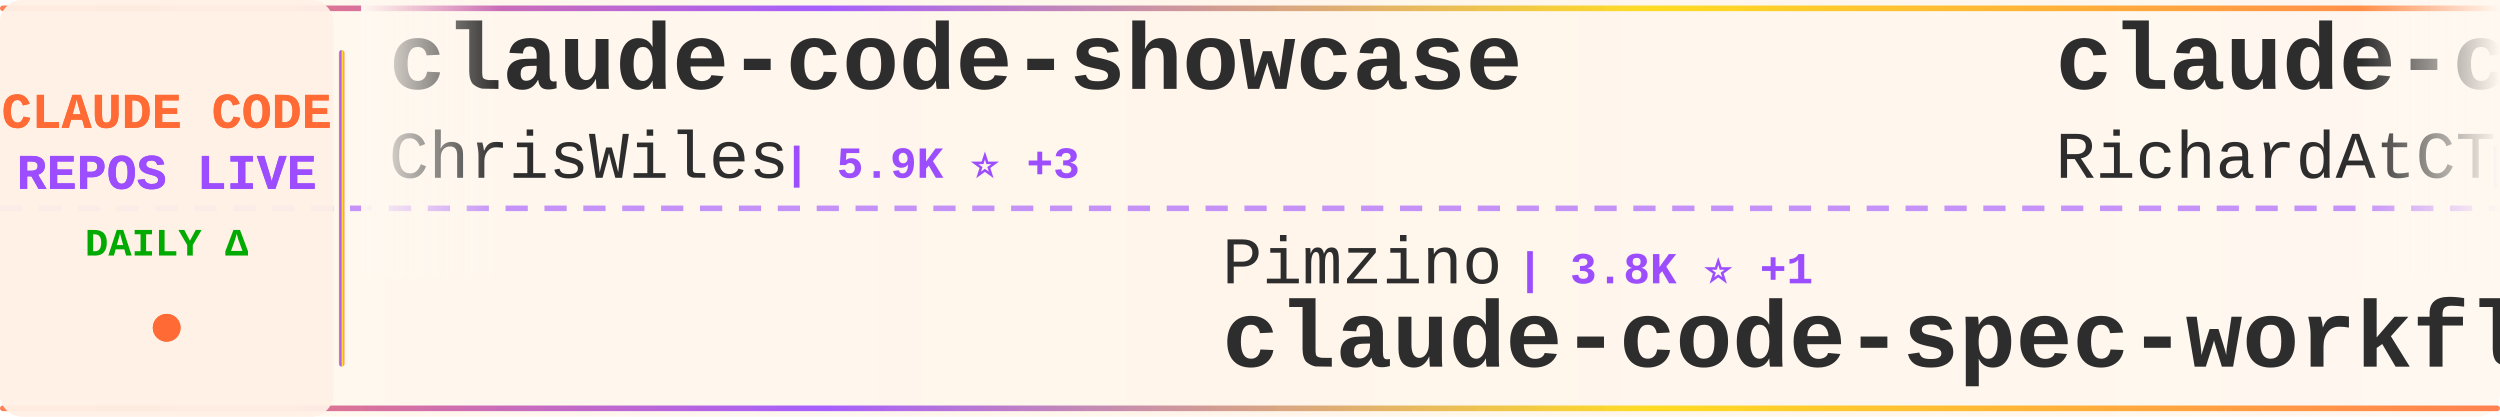
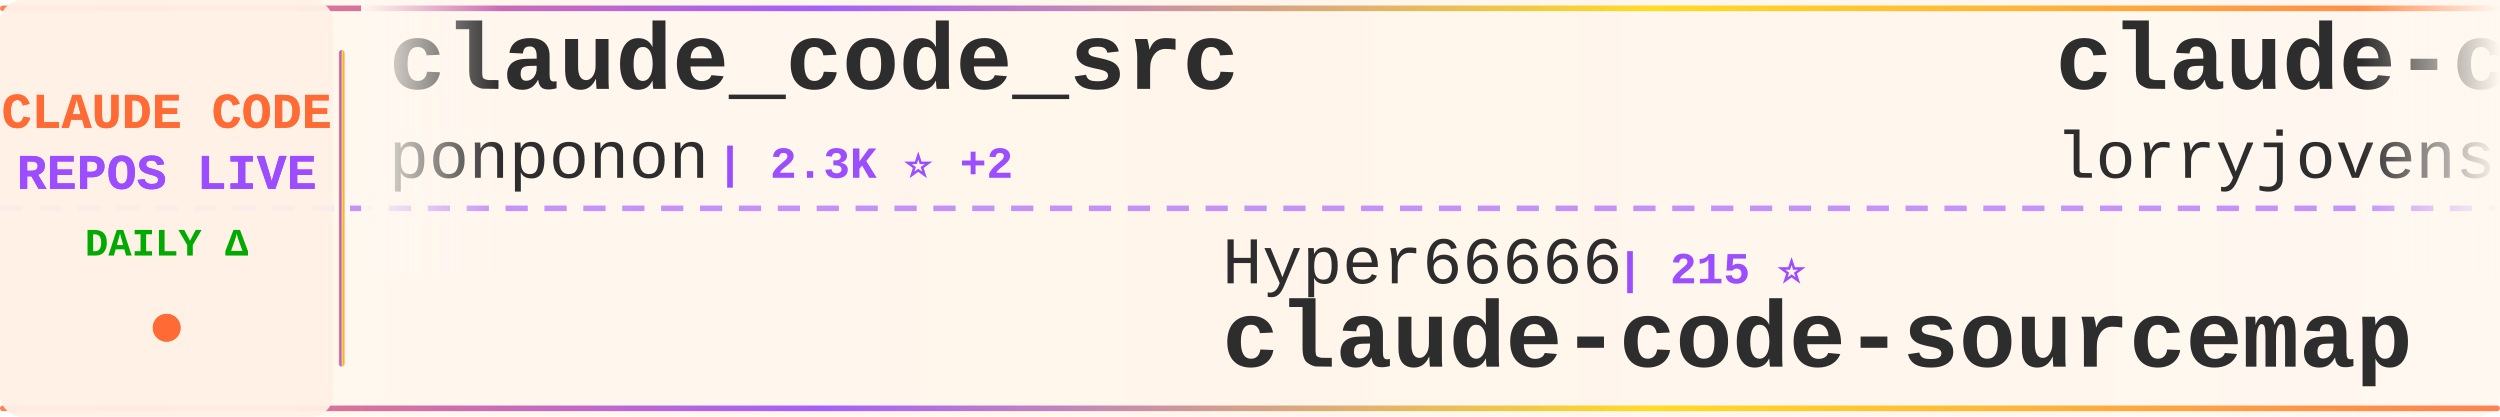
<svg xmlns="http://www.w3.org/2000/svg" width="900" height="150">
  <defs>
    <linearGradient id="tickerBg" x1="0%" y1="0%" x2="100%" y2="0%">
      <stop offset="0%" style="stop-color:#fff8f0;stop-opacity:0.98" />
      <stop offset="50%" style="stop-color:#fff5eb;stop-opacity:1" />
      <stop offset="100%" style="stop-color:#fff8f0;stop-opacity:0.98" />
    </linearGradient>
    <linearGradient id="borderGrad" x1="0%" y1="0%" x2="100%" y2="0%">
      <stop offset="0%" style="stop-color:#FF6B35;stop-opacity:0.85">
        <animate attributeName="stop-opacity" values="0.85;1;0.85" dur="2s" repeatCount="indefinite" />
      </stop>
      <stop offset="33%" style="stop-color:#9C4EFF;stop-opacity:0.9">
        <animate attributeName="stop-opacity" values="0.9;1;0.9" dur="2.2s" repeatCount="indefinite" />
      </stop>
      <stop offset="66%" style="stop-color:#FFD700;stop-opacity:0.85">
        <animate attributeName="stop-opacity" values="0.85;1;0.85" dur="1.8s" repeatCount="indefinite" />
      </stop>
      <stop offset="100%" style="stop-color:#FF6B35;stop-opacity:0.85">
        <animate attributeName="stop-opacity" values="0.85;1;0.85" dur="2s" repeatCount="indefinite" />
      </stop>
    </linearGradient>
    <filter id="textGlow">
      <feGaussianBlur stdDeviation="0.15" result="coloredBlur" />
      <feMerge>
        <feMergeNode in="coloredBlur" />
        <feMergeNode in="SourceGraphic" />
      </feMerge>
    </filter>
    <filter id="metricGlow">
      <feGaussianBlur stdDeviation="0.2" result="coloredBlur" />
      <feMerge>
        <feMergeNode in="coloredBlur" />
        <feMergeNode in="SourceGraphic" />
      </feMerge>
    </filter>
    <linearGradient id="leftFade" x1="0%" y1="0%" x2="100%" y2="0%">
      <stop offset="0%" style="stop-color:#fff8f0;stop-opacity:1" />
      <stop offset="100%" style="stop-color:#fff8f0;stop-opacity:0" />
    </linearGradient>
    <linearGradient id="rightFade" x1="0%" y1="0%" x2="100%" y2="0%">
      <stop offset="0%" style="stop-color:#fff8f0;stop-opacity:0" />
      <stop offset="100%" style="stop-color:#fff8f0;stop-opacity:1" />
    </linearGradient>
  </defs>
  <rect width="900" height="150" fill="url(#tickerBg)" rx="8" />
  <rect x="0" y="2" width="900" height="2" fill="url(#borderGrad)" rx="1" />
  <rect x="0" y="146" width="900" height="2" fill="url(#borderGrad)" rx="1" />
  <line x1="0" y1="75" x2="900" y2="75" stroke="#9C4EFF" stroke-width="2" stroke-dasharray="8 6" opacity="0.6" />
  <rect x="0" y="0" width="120" height="150" fill="#fff0e6" opacity="0.95" rx="8" />
  <text x="60" y="46" font-family="'Courier New', monospace" font-size="18" font-weight="bold" fill="#FF6B35" text-anchor="middle" filter="url(#textGlow)">
    CLAUDE CODE
  </text>
  <text x="60" y="68" font-family="'Courier New', monospace" font-size="18" font-weight="bold" fill="#9C4EFF" text-anchor="middle" filter="url(#textGlow)">
    REPOS LIVE
  </text>
  <text x="60" y="92" font-family="'Courier New', monospace" font-size="14" font-weight="bold" fill="#00aa00" text-anchor="middle">
    DAILY Δ
  </text>
  <circle cx="60" cy="118" r="5" fill="#FF6B35" filter="url(#metricGlow)">
    <animate attributeName="r" values="4;6;4" dur="1.5s" repeatCount="indefinite" />
    <animate attributeName="opacity" values="0.6;1;0.6" dur="1.5s" repeatCount="indefinite" />
  </circle>
  <rect x="122" y="18" width="2" height="114" fill="url(#borderGrad)" rx="1" />
  <clipPath id="tickerClip">
    <rect x="130" y="0" width="770" height="150" />
  </clipPath>
  <g clip-path="url(#tickerClip)">
    <g id="tickerItems">
      <animateTransform attributeName="transform" attributeType="XML" type="translate" from="0 0" to="-3000 0" dur="54s" repeatCount="indefinite" />
      <g transform="translate(0, 0)">
-         <text x="140" y="32" font-family="'Courier New', monospace" font-size="34" font-weight="bold" fill="#2d2d2d">claude-code-showcase</text>
-         <text x="140" y="64" font-family="'Courier New', monospace" font-size="24" font-weight="normal" fill="#2d2d2d" opacity="1.0">ChrisWiles</text>
-         <text x="282" y="64" font-family="'Courier New', monospace" font-size="16" font-weight="bold" fill="#9C4EFF"> | 5.9K ⭐ +3</text>
+         <text x="140" y="32" font-family="'Courier New', monospace" font-size="34" font-weight="bold" fill="#2d2d2d">claude_code_src</text>
+         <text x="140" y="64" font-family="'Courier New', monospace" font-size="24" font-weight="normal" fill="#2d2d2d" opacity="1.0">ponponon</text>
+         <text x="258" y="64" font-family="'Courier New', monospace" font-size="16" font-weight="bold" fill="#9C4EFF"> | 2.3K ⭐ +2</text>
      </g>
      <g transform="translate(300, 0)">
-         <text x="140" y="102" font-family="'Courier New', monospace" font-size="24" font-weight="normal" fill="#2d2d2d" opacity="1.0">Pimzino</text>
-         <text x="246" y="102" font-family="'Courier New', monospace" font-size="16" font-weight="bold" fill="#9C4EFF"> | 3.8K ⭐ +1</text>
-         <text x="140" y="132" font-family="'Courier New', monospace" font-size="34" font-weight="bold" fill="#2d2d2d">claude-code-spec-workflo...</text>
+         <text x="140" y="102" font-family="'Courier New', monospace" font-size="24" font-weight="normal" fill="#2d2d2d" opacity="1.0">Hyper66666</text>
+         <text x="282" y="102" font-family="'Courier New', monospace" font-size="16" font-weight="bold" fill="#9C4EFF"> | 215 ⭐</text>
+         <text x="140" y="132" font-family="'Courier New', monospace" font-size="34" font-weight="bold" fill="#2d2d2d">claude-code-sourcemap</text>
      </g>
      <g transform="translate(600, 0)">
-         <text x="140" y="32" font-family="'Courier New', monospace" font-size="34" font-weight="bold" fill="#2d2d2d">claude-code-telegram</text>
-         <text x="140" y="64" font-family="'Courier New', monospace" font-size="24" font-weight="normal" fill="#2d2d2d" opacity="1.0">RichardAtCT</text>
-         <text x="294" y="64" font-family="'Courier New', monospace" font-size="16" font-weight="bold" fill="#9C4EFF"> | 2.7K ⭐ +1</text>
+         <text x="140" y="32" font-family="'Courier New', monospace" font-size="34" font-weight="bold" fill="#2d2d2d">claude-code-rust</text>
+         <text x="140" y="64" font-family="'Courier New', monospace" font-size="24" font-weight="normal" fill="#2d2d2d" opacity="1.0">lorryjovens-hub</text>
+         <text x="342" y="64" font-family="'Courier New', monospace" font-size="16" font-weight="bold" fill="#9C4EFF"> | 1.6K ⭐ +6</text>
      </g>
      <g transform="translate(900, 0)">
-         <text x="140" y="102" font-family="'Courier New', monospace" font-size="24" font-weight="normal" fill="#2d2d2d" opacity="1.0">https-deeplearning-ai</text>
-         <text x="414" y="102" font-family="'Courier New', monospace" font-size="16" font-weight="bold" fill="#9C4EFF"> | 524 ⭐</text>
-         <text x="140" y="132" font-family="'Courier New', monospace" font-size="34" font-weight="bold" fill="#2d2d2d">sc-claude-code-files</text>
+         <text x="140" y="102" font-family="'Courier New', monospace" font-size="24" font-weight="normal" fill="#2d2d2d" opacity="1.0">AprilNEA</text>
+         <text x="258" y="102" font-family="'Courier New', monospace" font-size="16" font-weight="bold" fill="#9C4EFF"> | 385 ⭐ +1</text>
+         <text x="140" y="132" font-family="'Courier New', monospace" font-size="34" font-weight="bold" fill="#2d2d2d">claude-code-source</text>
      </g>
      <g transform="translate(1200, 0)">
-         <text x="140" y="32" font-family="'Courier New', monospace" font-size="34" font-weight="bold" fill="#2d2d2d">claude_codex_bridge</text>
-         <text x="140" y="64" font-family="'Courier New', monospace" font-size="24" font-weight="normal" fill="#2d2d2d" opacity="1.0">SeemSeam</text>
-         <text x="258" y="64" font-family="'Courier New', monospace" font-size="16" font-weight="bold" fill="#9C4EFF"> | 2.9K ⭐ +11</text>
+         <text x="140" y="32" font-family="'Courier New', monospace" font-size="34" font-weight="bold" fill="#2d2d2d">claude-code-best-practic...</text>
+         <text x="140" y="64" font-family="'Courier New', monospace" font-size="24" font-weight="normal" fill="#2d2d2d" opacity="1.0">shanraisshan</text>
+         <text x="306" y="64" font-family="'Courier New', monospace" font-size="16" font-weight="bold" fill="#9C4EFF"> | 57.1K ⭐ +164</text>
      </g>
      <g transform="translate(1500, 0)">
-         <text x="140" y="102" font-family="'Courier New', monospace" font-size="24" font-weight="normal" fill="#2d2d2d" opacity="1.0">sugyan</text>
-         <text x="234" y="102" font-family="'Courier New', monospace" font-size="16" font-weight="bold" fill="#9C4EFF"> | 1.1K ⭐ +2</text>
-         <text x="140" y="132" font-family="'Courier New', monospace" font-size="34" font-weight="bold" fill="#2d2d2d">claude-code-webui</text>
+         <text x="140" y="102" font-family="'Courier New', monospace" font-size="24" font-weight="normal" fill="#2d2d2d" opacity="1.0">AICoderTudou</text>
+         <text x="306" y="102" font-family="'Courier New', monospace" font-size="16" font-weight="bold" fill="#9C4EFF"> | 500 ⭐</text>
+         <text x="140" y="132" font-family="'Courier New', monospace" font-size="34" font-weight="bold" fill="#2d2d2d">claude-code-tudou</text>
      </g>
      <g transform="translate(1800, 0)">
-         <text x="140" y="32" font-family="'Courier New', monospace" font-size="34" font-weight="bold" fill="#2d2d2d">antigravity-awesome-skil...</text>
-         <text x="140" y="64" font-family="'Courier New', monospace" font-size="24" font-weight="normal" fill="#2d2d2d" opacity="1.0">sickn33</text>
-         <text x="246" y="64" font-family="'Courier New', monospace" font-size="16" font-weight="bold" fill="#9C4EFF"> | 40.2K ⭐ +95</text>
+         <text x="140" y="32" font-family="'Courier New', monospace" font-size="34" font-weight="bold" fill="#2d2d2d">claude-code-webui</text>
+         <text x="140" y="64" font-family="'Courier New', monospace" font-size="24" font-weight="normal" fill="#2d2d2d" opacity="1.0">sugyan</text>
+         <text x="234" y="64" font-family="'Courier New', monospace" font-size="16" font-weight="bold" fill="#9C4EFF"> | 1.1K ⭐ +2</text>
      </g>
      <g transform="translate(2100, 0)">
-         <text x="140" y="102" font-family="'Courier New', monospace" font-size="24" font-weight="normal" fill="#2d2d2d" opacity="1.0">andrew-kramer-inno</text>
-         <text x="378" y="102" font-family="'Courier New', monospace" font-size="16" font-weight="bold" fill="#9C4EFF"> | 592 ⭐</text>
-         <text x="140" y="132" font-family="'Courier New', monospace" font-size="34" font-weight="bold" fill="#2d2d2d">claude-code-source-build</text>
+         <text x="140" y="102" font-family="'Courier New', monospace" font-size="24" font-weight="normal" fill="#2d2d2d" opacity="1.0">Donchitos</text>
+         <text x="270" y="102" font-family="'Courier New', monospace" font-size="16" font-weight="bold" fill="#9C4EFF"> | 21.3K ⭐ +107</text>
+         <text x="140" y="132" font-family="'Courier New', monospace" font-size="34" font-weight="bold" fill="#2d2d2d">Claude-Code-Game-Studios</text>
      </g>
      <g transform="translate(2400, 0)">
-         <text x="140" y="32" font-family="'Courier New', monospace" font-size="34" font-weight="bold" fill="#2d2d2d">edmunds-claude-code</text>
-         <text x="140" y="64" font-family="'Courier New', monospace" font-size="24" font-weight="normal" fill="#2d2d2d" opacity="1.0">edmund-io</text>
-         <text x="270" y="64" font-family="'Courier New', monospace" font-size="16" font-weight="bold" fill="#9C4EFF"> | 1.5K ⭐ +2</text>
+         <text x="140" y="32" font-family="'Courier New', monospace" font-size="34" font-weight="bold" fill="#2d2d2d">sc-claude-code-files</text>
+         <text x="140" y="64" font-family="'Courier New', monospace" font-size="24" font-weight="normal" fill="#2d2d2d" opacity="1.0">https-deeplearning-ai</text>
+         <text x="414" y="64" font-family="'Courier New', monospace" font-size="16" font-weight="bold" fill="#9C4EFF"> | 524 ⭐</text>
      </g>
      <g transform="translate(2700, 0)">
-         <text x="140" y="102" font-family="'Courier New', monospace" font-size="24" font-weight="normal" fill="#2d2d2d" opacity="1.0">chauncygu</text>
-         <text x="270" y="102" font-family="'Courier New', monospace" font-size="16" font-weight="bold" fill="#9C4EFF"> | 2.6K ⭐ +4</text>
-         <text x="140" y="132" font-family="'Courier New', monospace" font-size="34" font-weight="bold" fill="#2d2d2d">collection-claude-code-s...</text>
+         <text x="140" y="102" font-family="'Courier New', monospace" font-size="24" font-weight="normal" fill="#2d2d2d" opacity="1.0">Cranot</text>
+         <text x="234" y="102" font-family="'Courier New', monospace" font-size="16" font-weight="bold" fill="#9C4EFF"> | 2.8K ⭐</text>
+         <text x="140" y="132" font-family="'Courier New', monospace" font-size="34" font-weight="bold" fill="#2d2d2d">claude-code-guide</text>
      </g>
      <g transform="translate(3000, 0)">
-         <text x="140" y="32" font-family="'Courier New', monospace" font-size="34" font-weight="bold" fill="#2d2d2d">claude-code-showcase</text>
-         <text x="140" y="64" font-family="'Courier New', monospace" font-size="24" font-weight="normal" fill="#2d2d2d" opacity="1.0">ChrisWiles</text>
-         <text x="282" y="64" font-family="'Courier New', monospace" font-size="16" font-weight="bold" fill="#9C4EFF"> | 5.9K ⭐ +3</text>
+         <text x="140" y="32" font-family="'Courier New', monospace" font-size="34" font-weight="bold" fill="#2d2d2d">claude_code_src</text>
+         <text x="140" y="64" font-family="'Courier New', monospace" font-size="24" font-weight="normal" fill="#2d2d2d" opacity="1.0">ponponon</text>
+         <text x="258" y="64" font-family="'Courier New', monospace" font-size="16" font-weight="bold" fill="#9C4EFF"> | 2.3K ⭐ +2</text>
      </g>
      <g transform="translate(3300, 0)">
-         <text x="140" y="102" font-family="'Courier New', monospace" font-size="24" font-weight="normal" fill="#2d2d2d" opacity="1.0">Pimzino</text>
-         <text x="246" y="102" font-family="'Courier New', monospace" font-size="16" font-weight="bold" fill="#9C4EFF"> | 3.8K ⭐ +1</text>
-         <text x="140" y="132" font-family="'Courier New', monospace" font-size="34" font-weight="bold" fill="#2d2d2d">claude-code-spec-workflo...</text>
+         <text x="140" y="102" font-family="'Courier New', monospace" font-size="24" font-weight="normal" fill="#2d2d2d" opacity="1.0">Hyper66666</text>
+         <text x="282" y="102" font-family="'Courier New', monospace" font-size="16" font-weight="bold" fill="#9C4EFF"> | 215 ⭐</text>
+         <text x="140" y="132" font-family="'Courier New', monospace" font-size="34" font-weight="bold" fill="#2d2d2d">claude-code-sourcemap</text>
      </g>
      <g transform="translate(3600, 0)">
-         <text x="140" y="32" font-family="'Courier New', monospace" font-size="34" font-weight="bold" fill="#2d2d2d">claude-code-telegram</text>
-         <text x="140" y="64" font-family="'Courier New', monospace" font-size="24" font-weight="normal" fill="#2d2d2d" opacity="1.0">RichardAtCT</text>
-         <text x="294" y="64" font-family="'Courier New', monospace" font-size="16" font-weight="bold" fill="#9C4EFF"> | 2.7K ⭐ +1</text>
+         <text x="140" y="32" font-family="'Courier New', monospace" font-size="34" font-weight="bold" fill="#2d2d2d">claude-code-rust</text>
+         <text x="140" y="64" font-family="'Courier New', monospace" font-size="24" font-weight="normal" fill="#2d2d2d" opacity="1.0">lorryjovens-hub</text>
+         <text x="342" y="64" font-family="'Courier New', monospace" font-size="16" font-weight="bold" fill="#9C4EFF"> | 1.6K ⭐ +6</text>
      </g>
      <g transform="translate(3900, 0)">
-         <text x="140" y="102" font-family="'Courier New', monospace" font-size="24" font-weight="normal" fill="#2d2d2d" opacity="1.0">https-deeplearning-ai</text>
-         <text x="414" y="102" font-family="'Courier New', monospace" font-size="16" font-weight="bold" fill="#9C4EFF"> | 524 ⭐</text>
-         <text x="140" y="132" font-family="'Courier New', monospace" font-size="34" font-weight="bold" fill="#2d2d2d">sc-claude-code-files</text>
+         <text x="140" y="102" font-family="'Courier New', monospace" font-size="24" font-weight="normal" fill="#2d2d2d" opacity="1.0">AprilNEA</text>
+         <text x="258" y="102" font-family="'Courier New', monospace" font-size="16" font-weight="bold" fill="#9C4EFF"> | 385 ⭐ +1</text>
+         <text x="140" y="132" font-family="'Courier New', monospace" font-size="34" font-weight="bold" fill="#2d2d2d">claude-code-source</text>
      </g>
    </g>
  </g>
  <rect x="130" y="0" width="50" height="100" fill="url(#leftFade)" />
  <rect x="850" y="0" width="50" height="100" fill="url(#rightFade)" />
</svg>
